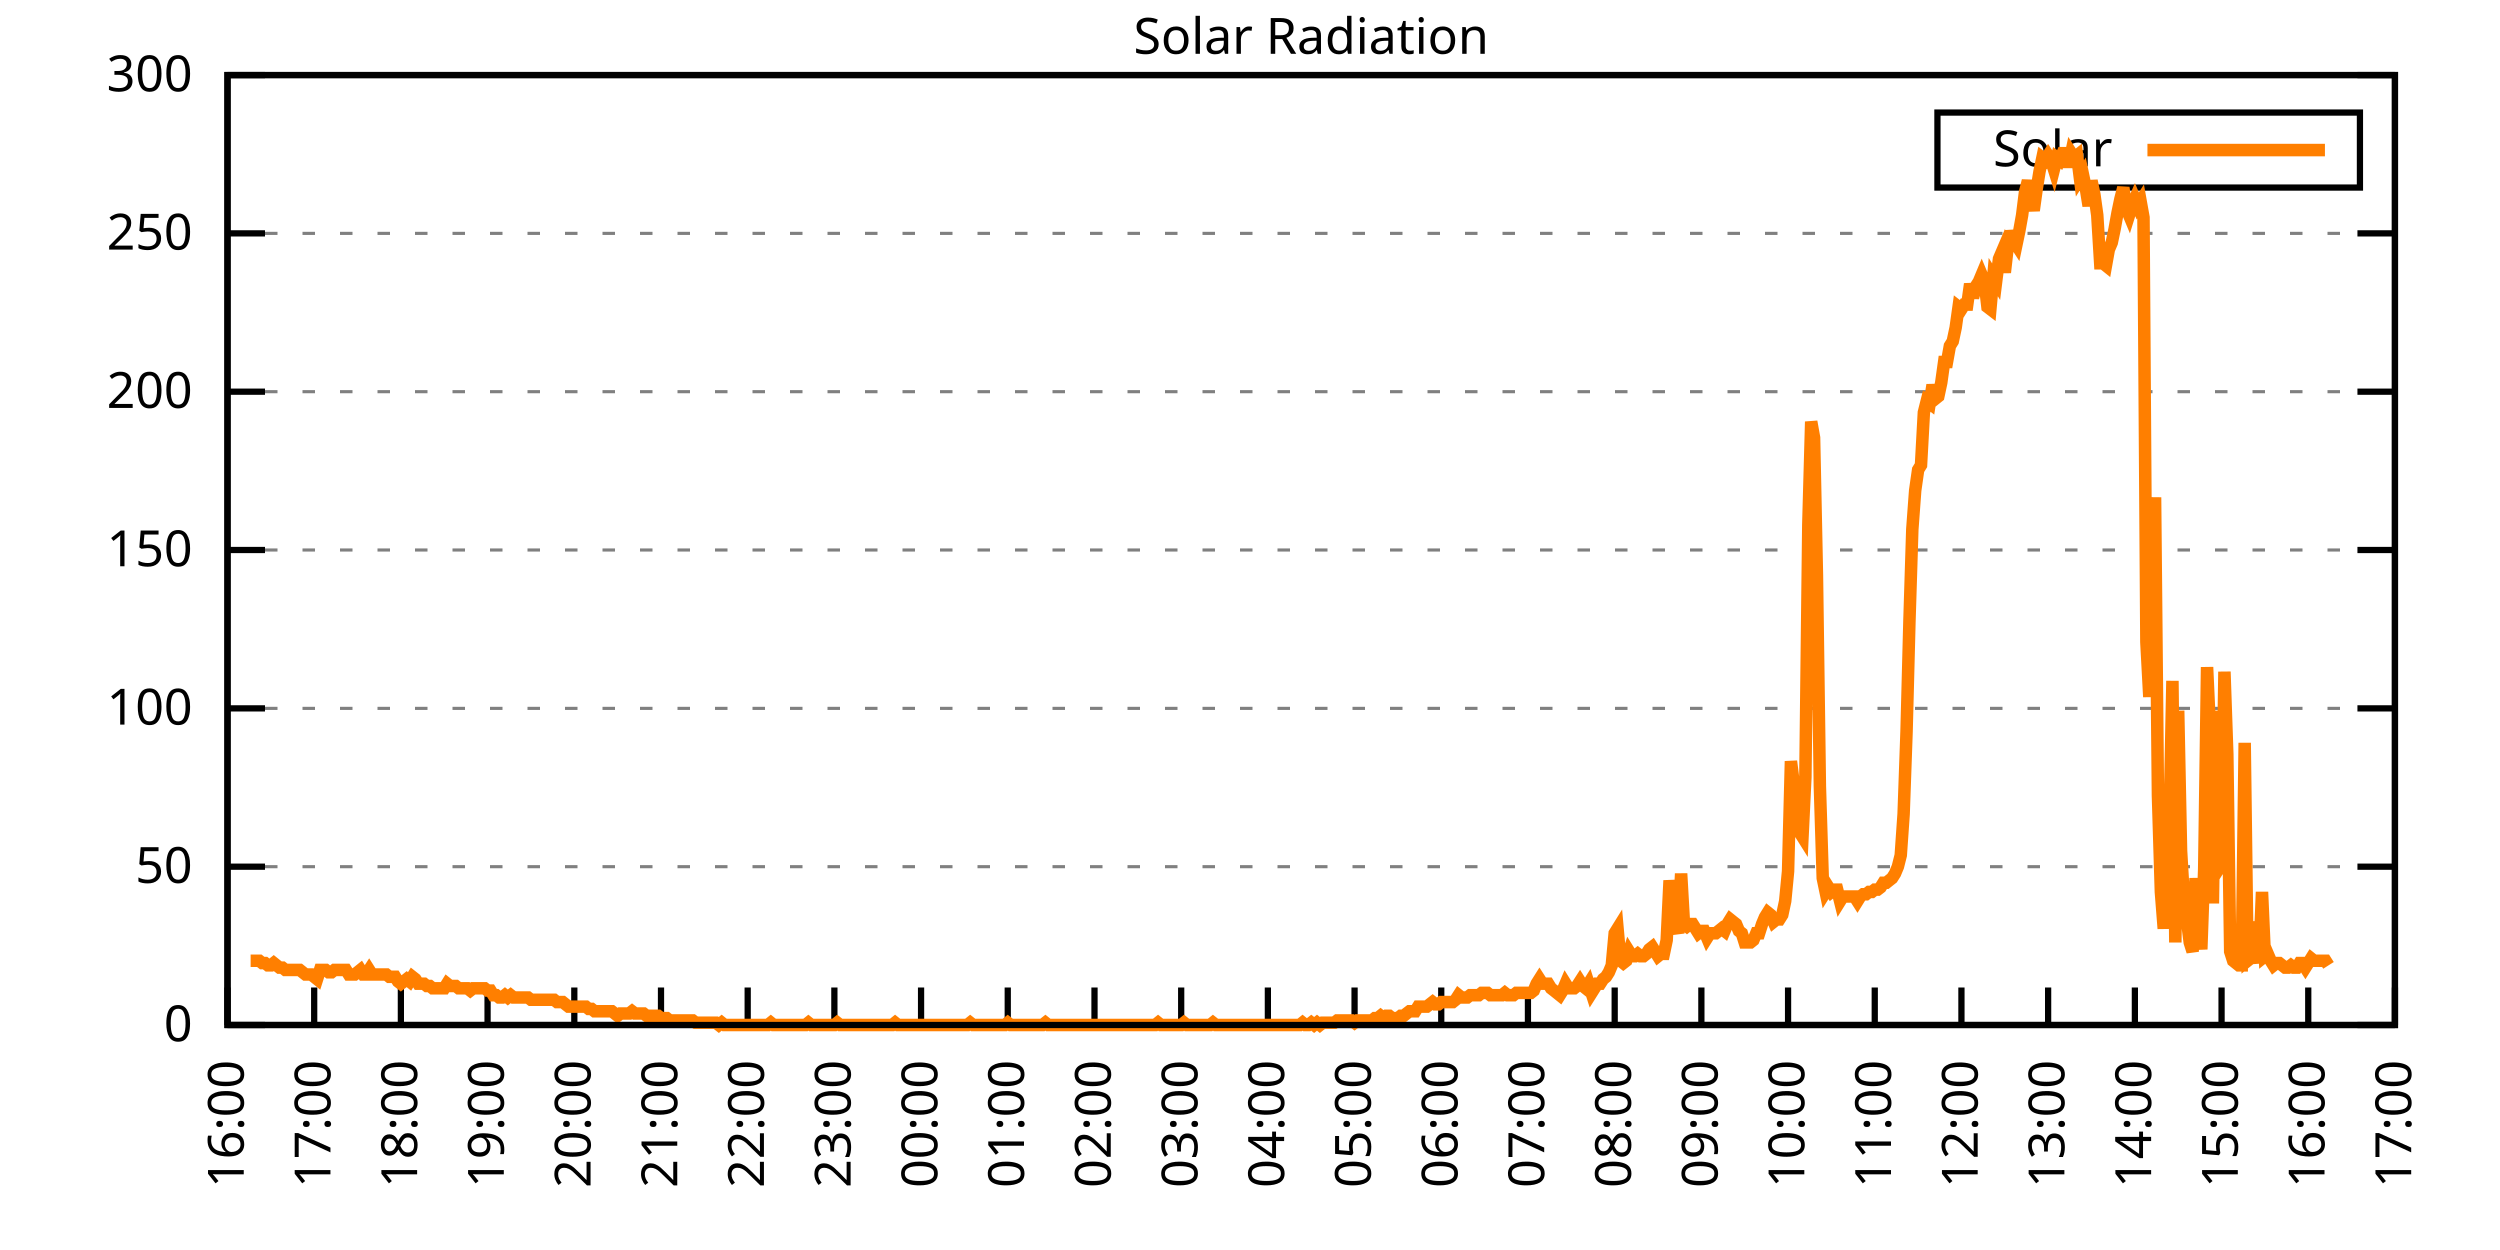
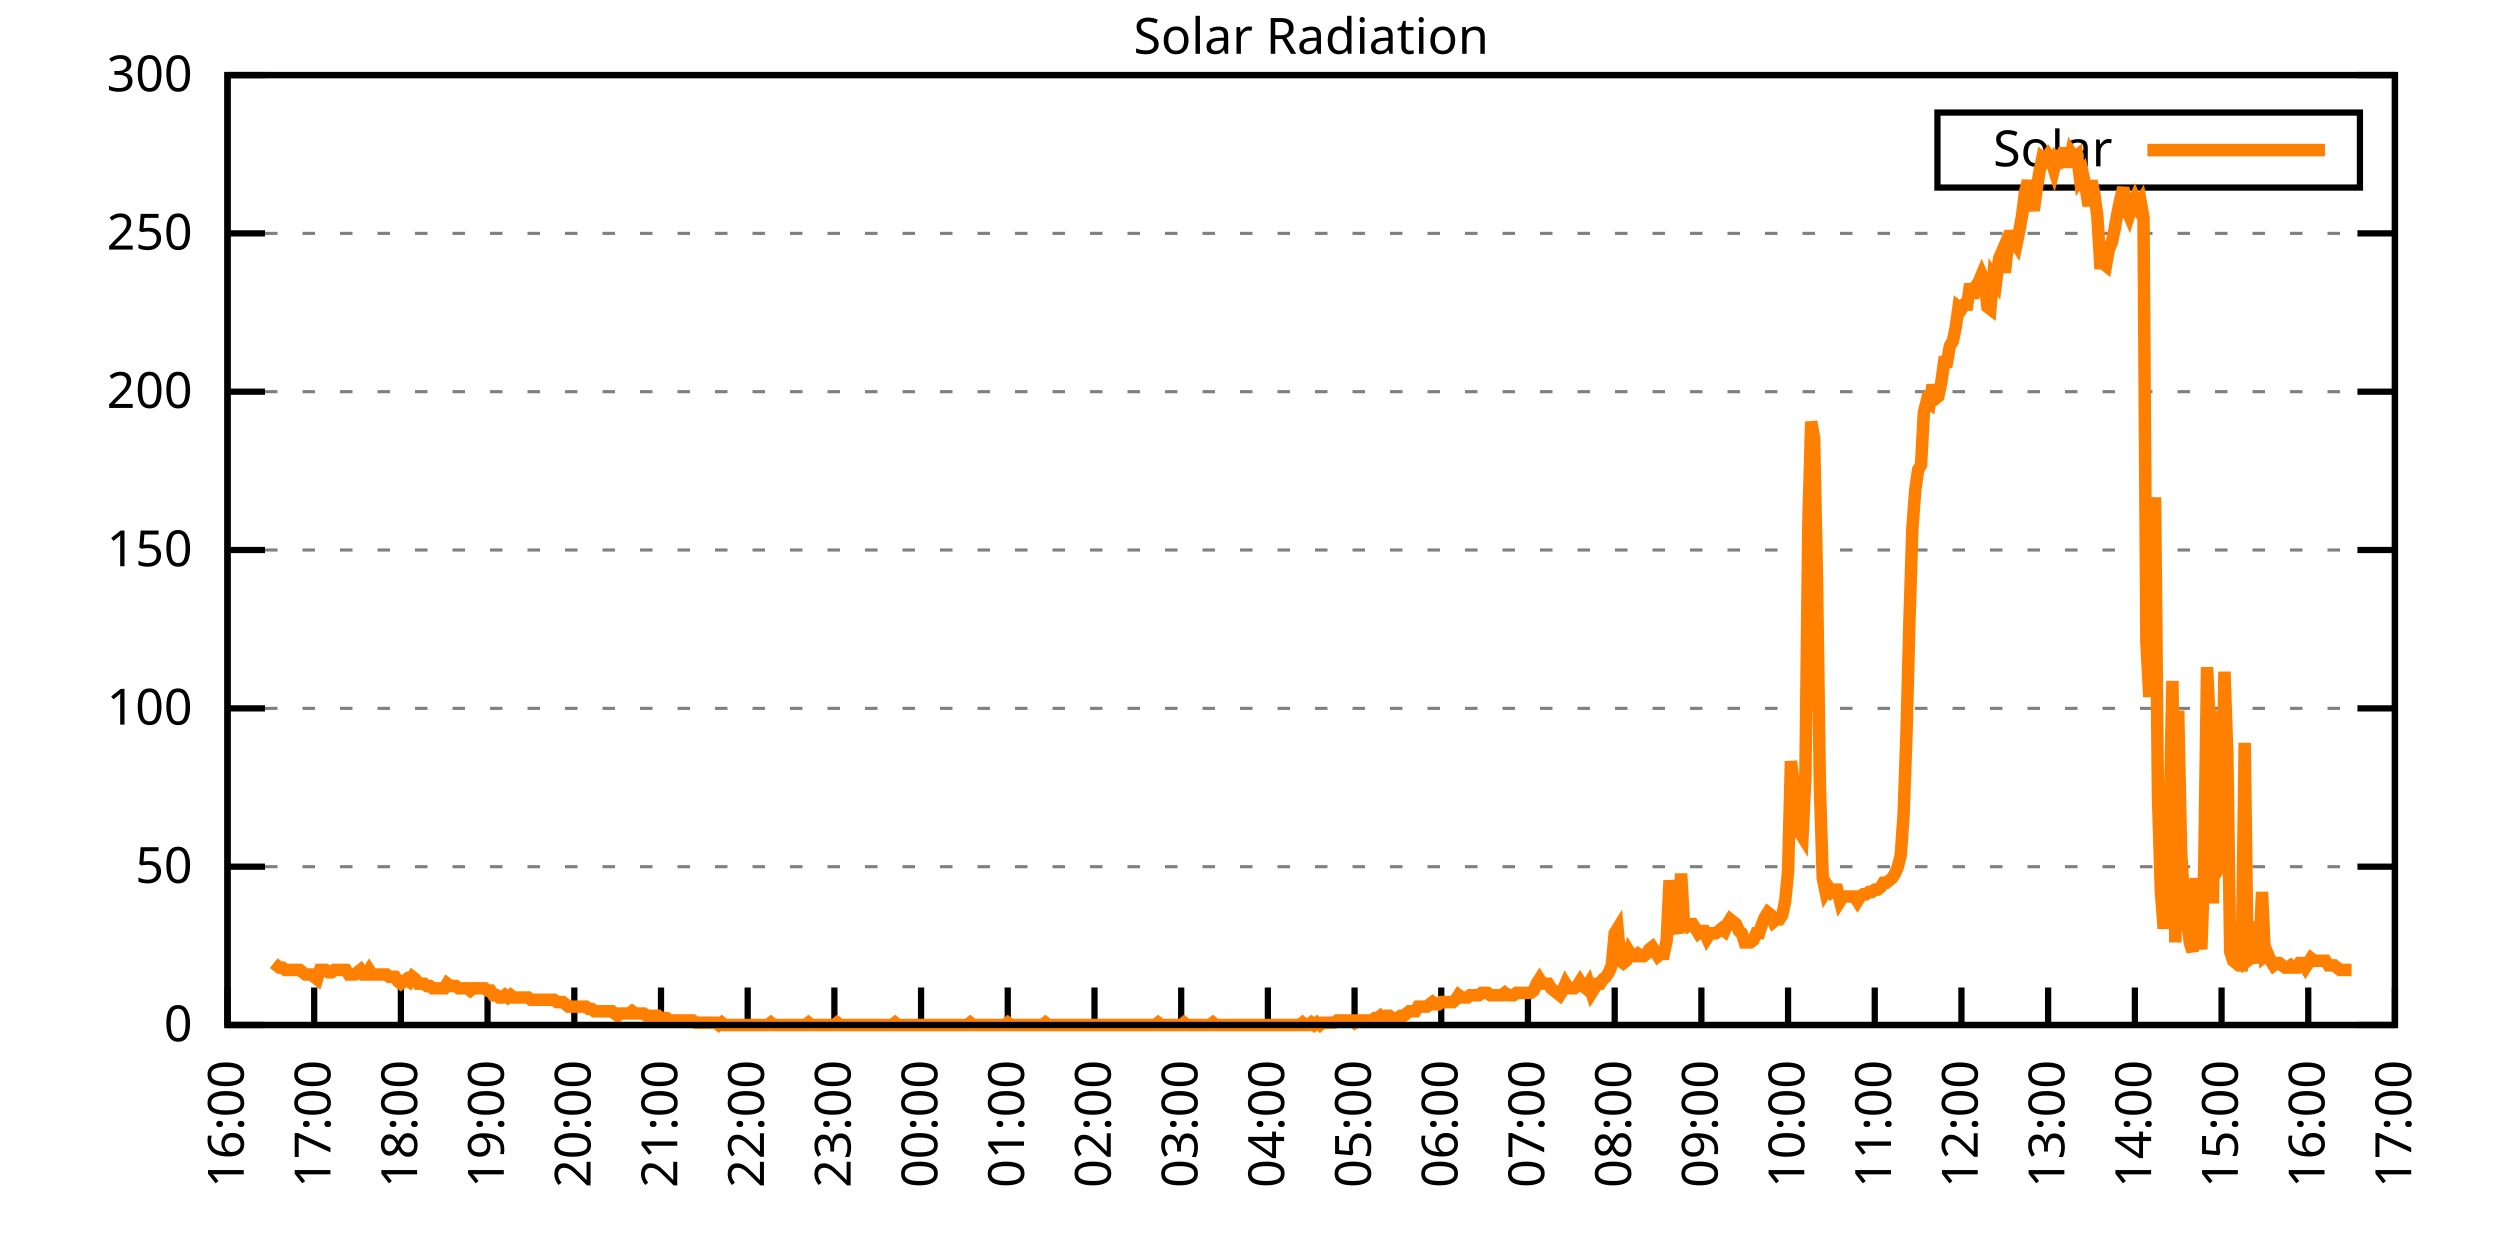
<svg xmlns="http://www.w3.org/2000/svg" xmlns:xlink="http://www.w3.org/1999/xlink" width="400" height="200" viewBox="0 0 400 200">
  <g id="gnuplot_canvas">
    <rect x="0" y="0" width="400" height="200" fill="none" />
    <defs>
      <circle id="gpDot" r="0.5" stroke-width="0.5" stroke="currentColor" />
      <path id="gpPt0" stroke-width="0.333" stroke="currentColor" d="M-1,0 h2 M0,-1 v2" />
      <path id="gpPt1" stroke-width="0.333" stroke="currentColor" d="M-1,-1 L1,1 M1,-1 L-1,1" />
      <path id="gpPt2" stroke-width="0.333" stroke="currentColor" d="M-1,0 L1,0 M0,-1 L0,1 M-1,-1 L1,1 M-1,1 L1,-1" />
      <rect id="gpPt3" stroke-width="0.333" stroke="currentColor" x="-1" y="-1" width="2" height="2" />
      <rect id="gpPt4" stroke-width="0.333" stroke="currentColor" fill="currentColor" x="-1" y="-1" width="2" height="2" />
      <circle id="gpPt5" stroke-width="0.333" stroke="currentColor" cx="0" cy="0" r="1" />
      <use xlink:href="#gpPt5" id="gpPt6" fill="currentColor" stroke="none" />
      <path id="gpPt7" stroke-width="0.333" stroke="currentColor" d="M0,-1.33 L-1.33,0.67 L1.33,0.67 z" />
      <use xlink:href="#gpPt7" id="gpPt8" fill="currentColor" stroke="none" />
      <use xlink:href="#gpPt7" id="gpPt9" stroke="currentColor" transform="rotate(180)" />
      <use xlink:href="#gpPt9" id="gpPt10" fill="currentColor" stroke="none" />
      <use xlink:href="#gpPt3" id="gpPt11" stroke="currentColor" transform="rotate(45)" />
      <use xlink:href="#gpPt11" id="gpPt12" fill="currentColor" stroke="none" />
      <path id="gpPt13" stroke-width="0.333" stroke="currentColor" d="M0,1.330 L1.265,0.411 L0.782,-1.067 L-0.782,-1.076 L-1.265,0.411 z" />
      <use xlink:href="#gpPt13" id="gpPt14" fill="currentColor" stroke="none" />
      <filter id="textbox" filterUnits="objectBoundingBox" x="0" y="0" height="1" width="1">
        <feFlood flood-color="white" flood-opacity="1" result="bgnd" />
        <feComposite in="SourceGraphic" in2="bgnd" operator="atop" />
      </filter>
      <filter id="greybox" filterUnits="objectBoundingBox" x="0" y="0" height="1" width="1">
        <feFlood flood-color="lightgrey" flood-opacity="1" result="grey" />
        <feComposite in="SourceGraphic" in2="grey" operator="atop" />
      </filter>
    </defs>
    <g fill="none" color="white" stroke="currentColor" stroke-width="1.00" stroke-linecap="butt" stroke-linejoin="miter">
</g>
    <g fill="none" color="black" stroke="currentColor" stroke-width="1.00" stroke-linecap="butt" stroke-linejoin="miter">
      <g stroke="none" shape-rendering="crispEdges">
        <polygon fill="rgb(255, 255, 255)" points="36.40,164.00 383.18,164.00 383.18,12.02 36.40,12.02 " />
      </g>
    </g>
    <g fill="none" color="black" stroke="currentColor" stroke-width="1.00" stroke-linecap="butt" stroke-linejoin="miter">
</g>
    <g fill="none" color="black" stroke="black" stroke-width="0.50" stroke-linecap="butt" stroke-linejoin="miter">
</g>
    <g fill="none" color="gray" stroke="currentColor" stroke-width="0.50" stroke-linecap="butt" stroke-linejoin="miter">
      <path stroke="gray" stroke-dasharray="2,4" class="gridline" d="M36.40,164.00 L383.19,164.00  " />
    </g>
    <g fill="none" color="gray" stroke="gray" stroke-width="1.00" stroke-linecap="butt" stroke-linejoin="miter">
</g>
    <g fill="none" color="black" stroke="currentColor" stroke-width="1.00" stroke-linecap="butt" stroke-linejoin="miter">
      <path stroke="black" d="M36.40,164.00 L42.40,164.00 M383.19,164.00 L377.19,164.00  " />
      <g transform="translate(30.80,166.60)" stroke="none" fill="black" font-family="Sans" font-size="8.00" text-anchor="end">
        <text>
          <tspan font-family="Sans"> 0</tspan>
        </text>
      </g>
    </g>
    <g fill="none" color="black" stroke="currentColor" stroke-width="1.00" stroke-linecap="butt" stroke-linejoin="miter">
</g>
    <g fill="none" color="black" stroke="black" stroke-width="0.50" stroke-linecap="butt" stroke-linejoin="miter">
</g>
    <g fill="none" color="gray" stroke="currentColor" stroke-width="0.50" stroke-linecap="butt" stroke-linejoin="miter">
      <path stroke="gray" stroke-dasharray="2,4" class="gridline" d="M36.40,138.67 L383.19,138.67  " />
    </g>
    <g fill="none" color="gray" stroke="gray" stroke-width="1.00" stroke-linecap="butt" stroke-linejoin="miter">
</g>
    <g fill="none" color="black" stroke="currentColor" stroke-width="1.00" stroke-linecap="butt" stroke-linejoin="miter">
      <path stroke="black" d="M36.40,138.67 L42.40,138.67 M383.19,138.67 L377.19,138.67  " />
      <g transform="translate(30.80,141.27)" stroke="none" fill="black" font-family="Sans" font-size="8.00" text-anchor="end">
        <text>
          <tspan font-family="Sans"> 50</tspan>
        </text>
      </g>
    </g>
    <g fill="none" color="black" stroke="currentColor" stroke-width="1.00" stroke-linecap="butt" stroke-linejoin="miter">
</g>
    <g fill="none" color="black" stroke="black" stroke-width="0.50" stroke-linecap="butt" stroke-linejoin="miter">
</g>
    <g fill="none" color="gray" stroke="currentColor" stroke-width="0.50" stroke-linecap="butt" stroke-linejoin="miter">
      <path stroke="gray" stroke-dasharray="2,4" class="gridline" d="M36.40,113.34 L383.19,113.34  " />
    </g>
    <g fill="none" color="gray" stroke="gray" stroke-width="1.00" stroke-linecap="butt" stroke-linejoin="miter">
</g>
    <g fill="none" color="black" stroke="currentColor" stroke-width="1.00" stroke-linecap="butt" stroke-linejoin="miter">
      <path stroke="black" d="M36.40,113.34 L42.40,113.34 M383.19,113.34 L377.19,113.34  " />
      <g transform="translate(30.80,115.94)" stroke="none" fill="black" font-family="Sans" font-size="8.00" text-anchor="end">
        <text>
          <tspan font-family="Sans"> 100</tspan>
        </text>
      </g>
    </g>
    <g fill="none" color="black" stroke="currentColor" stroke-width="1.00" stroke-linecap="butt" stroke-linejoin="miter">
</g>
    <g fill="none" color="black" stroke="black" stroke-width="0.50" stroke-linecap="butt" stroke-linejoin="miter">
</g>
    <g fill="none" color="gray" stroke="currentColor" stroke-width="0.50" stroke-linecap="butt" stroke-linejoin="miter">
      <path stroke="gray" stroke-dasharray="2,4" class="gridline" d="M36.40,88.00 L383.19,88.00  " />
    </g>
    <g fill="none" color="gray" stroke="gray" stroke-width="1.00" stroke-linecap="butt" stroke-linejoin="miter">
</g>
    <g fill="none" color="black" stroke="currentColor" stroke-width="1.00" stroke-linecap="butt" stroke-linejoin="miter">
      <path stroke="black" d="M36.40,88.00 L42.40,88.00 M383.19,88.00 L377.19,88.00  " />
      <g transform="translate(30.80,90.60)" stroke="none" fill="black" font-family="Sans" font-size="8.00" text-anchor="end">
        <text>
          <tspan font-family="Sans"> 150</tspan>
        </text>
      </g>
    </g>
    <g fill="none" color="black" stroke="currentColor" stroke-width="1.00" stroke-linecap="butt" stroke-linejoin="miter">
</g>
    <g fill="none" color="black" stroke="black" stroke-width="0.50" stroke-linecap="butt" stroke-linejoin="miter">
</g>
    <g fill="none" color="gray" stroke="currentColor" stroke-width="0.50" stroke-linecap="butt" stroke-linejoin="miter">
      <path stroke="gray" stroke-dasharray="2,4" class="gridline" d="M36.40,62.67 L383.19,62.67  " />
    </g>
    <g fill="none" color="gray" stroke="gray" stroke-width="1.00" stroke-linecap="butt" stroke-linejoin="miter">
</g>
    <g fill="none" color="black" stroke="currentColor" stroke-width="1.00" stroke-linecap="butt" stroke-linejoin="miter">
      <path stroke="black" d="M36.40,62.67 L42.40,62.67 M383.19,62.67 L377.19,62.67  " />
      <g transform="translate(30.80,65.27)" stroke="none" fill="black" font-family="Sans" font-size="8.00" text-anchor="end">
        <text>
          <tspan font-family="Sans"> 200</tspan>
        </text>
      </g>
    </g>
    <g fill="none" color="black" stroke="currentColor" stroke-width="1.00" stroke-linecap="butt" stroke-linejoin="miter">
</g>
    <g fill="none" color="black" stroke="black" stroke-width="0.50" stroke-linecap="butt" stroke-linejoin="miter">
</g>
    <g fill="none" color="gray" stroke="currentColor" stroke-width="0.50" stroke-linecap="butt" stroke-linejoin="miter">
      <path stroke="gray" stroke-dasharray="2,4" class="gridline" d="M36.40,37.34 L383.19,37.34  " />
    </g>
    <g fill="none" color="gray" stroke="gray" stroke-width="1.00" stroke-linecap="butt" stroke-linejoin="miter">
</g>
    <g fill="none" color="black" stroke="currentColor" stroke-width="1.00" stroke-linecap="butt" stroke-linejoin="miter">
      <path stroke="black" d="M36.40,37.34 L42.40,37.34 M383.19,37.34 L377.19,37.34  " />
      <g transform="translate(30.80,39.94)" stroke="none" fill="black" font-family="Sans" font-size="8.00" text-anchor="end">
        <text>
          <tspan font-family="Sans"> 250</tspan>
        </text>
      </g>
    </g>
    <g fill="none" color="black" stroke="currentColor" stroke-width="1.00" stroke-linecap="butt" stroke-linejoin="miter">
</g>
    <g fill="none" color="black" stroke="black" stroke-width="0.50" stroke-linecap="butt" stroke-linejoin="miter">
</g>
    <g fill="none" color="gray" stroke="currentColor" stroke-width="0.50" stroke-linecap="butt" stroke-linejoin="miter">
      <path stroke="gray" stroke-dasharray="2,4" class="gridline" d="M36.40,12.01 L383.19,12.01  " />
    </g>
    <g fill="none" color="gray" stroke="gray" stroke-width="1.00" stroke-linecap="butt" stroke-linejoin="miter">
</g>
    <g fill="none" color="black" stroke="currentColor" stroke-width="1.00" stroke-linecap="butt" stroke-linejoin="miter">
      <path stroke="black" d="M36.40,12.01 L42.40,12.01 M383.19,12.01 L377.19,12.01  " />
      <g transform="translate(30.80,14.61)" stroke="none" fill="black" font-family="Sans" font-size="8.00" text-anchor="end">
        <text>
          <tspan font-family="Sans"> 300</tspan>
        </text>
      </g>
    </g>
    <g fill="none" color="black" stroke="currentColor" stroke-width="1.00" stroke-linecap="butt" stroke-linejoin="miter">
      <path stroke="black" d="M36.40,164.00 L36.40,158.00  " />
      <g transform="translate(39.00,169.60) rotate(270.00)" stroke="none" fill="black" font-family="Sans" font-size="8.00" text-anchor="end">
        <text>
          <tspan font-family="Sans">16:00</tspan>
        </text>
      </g>
    </g>
    <g fill="none" color="black" stroke="currentColor" stroke-width="1.00" stroke-linecap="butt" stroke-linejoin="miter">
      <path stroke="black" d="M50.27,164.00 L50.27,158.00  " />
      <g transform="translate(52.87,169.60) rotate(270.00)" stroke="none" fill="black" font-family="Sans" font-size="8.00" text-anchor="end">
        <text>
          <tspan font-family="Sans">17:00</tspan>
        </text>
      </g>
    </g>
    <g fill="none" color="black" stroke="currentColor" stroke-width="1.00" stroke-linecap="butt" stroke-linejoin="miter">
      <path stroke="black" d="M64.14,164.00 L64.14,158.00  " />
      <g transform="translate(66.74,169.60) rotate(270.00)" stroke="none" fill="black" font-family="Sans" font-size="8.00" text-anchor="end">
        <text>
          <tspan font-family="Sans">18:00</tspan>
        </text>
      </g>
    </g>
    <g fill="none" color="black" stroke="currentColor" stroke-width="1.00" stroke-linecap="butt" stroke-linejoin="miter">
      <path stroke="black" d="M78.01,164.00 L78.01,158.00  " />
      <g transform="translate(80.61,169.60) rotate(270.00)" stroke="none" fill="black" font-family="Sans" font-size="8.00" text-anchor="end">
        <text>
          <tspan font-family="Sans">19:00</tspan>
        </text>
      </g>
    </g>
    <g fill="none" color="black" stroke="currentColor" stroke-width="1.00" stroke-linecap="butt" stroke-linejoin="miter">
      <path stroke="black" d="M91.89,164.00 L91.89,158.00  " />
      <g transform="translate(94.49,169.60) rotate(270.00)" stroke="none" fill="black" font-family="Sans" font-size="8.00" text-anchor="end">
        <text>
          <tspan font-family="Sans">20:00</tspan>
        </text>
      </g>
    </g>
    <g fill="none" color="black" stroke="currentColor" stroke-width="1.00" stroke-linecap="butt" stroke-linejoin="miter">
      <path stroke="black" d="M105.76,164.00 L105.76,158.00  " />
      <g transform="translate(108.36,169.60) rotate(270.00)" stroke="none" fill="black" font-family="Sans" font-size="8.00" text-anchor="end">
        <text>
          <tspan font-family="Sans">21:00</tspan>
        </text>
      </g>
    </g>
    <g fill="none" color="black" stroke="currentColor" stroke-width="1.00" stroke-linecap="butt" stroke-linejoin="miter">
      <path stroke="black" d="M119.63,164.00 L119.63,158.00  " />
      <g transform="translate(122.23,169.60) rotate(270.00)" stroke="none" fill="black" font-family="Sans" font-size="8.00" text-anchor="end">
        <text>
          <tspan font-family="Sans">22:00</tspan>
        </text>
      </g>
    </g>
    <g fill="none" color="black" stroke="currentColor" stroke-width="1.00" stroke-linecap="butt" stroke-linejoin="miter">
      <path stroke="black" d="M133.50,164.00 L133.50,158.00  " />
      <g transform="translate(136.10,169.60) rotate(270.00)" stroke="none" fill="black" font-family="Sans" font-size="8.00" text-anchor="end">
        <text>
          <tspan font-family="Sans">23:00</tspan>
        </text>
      </g>
    </g>
    <g fill="none" color="black" stroke="currentColor" stroke-width="1.00" stroke-linecap="butt" stroke-linejoin="miter">
      <path stroke="black" d="M147.37,164.00 L147.37,158.00  " />
      <g transform="translate(149.97,169.60) rotate(270.00)" stroke="none" fill="black" font-family="Sans" font-size="8.00" text-anchor="end">
        <text>
          <tspan font-family="Sans">00:00</tspan>
        </text>
      </g>
    </g>
    <g fill="none" color="black" stroke="currentColor" stroke-width="1.00" stroke-linecap="butt" stroke-linejoin="miter">
      <path stroke="black" d="M161.24,164.00 L161.24,158.00  " />
      <g transform="translate(163.84,169.60) rotate(270.00)" stroke="none" fill="black" font-family="Sans" font-size="8.00" text-anchor="end">
        <text>
          <tspan font-family="Sans">01:00</tspan>
        </text>
      </g>
    </g>
    <g fill="none" color="black" stroke="currentColor" stroke-width="1.00" stroke-linecap="butt" stroke-linejoin="miter">
      <path stroke="black" d="M175.12,164.00 L175.12,158.00  " />
      <g transform="translate(177.72,169.60) rotate(270.00)" stroke="none" fill="black" font-family="Sans" font-size="8.00" text-anchor="end">
        <text>
          <tspan font-family="Sans">02:00</tspan>
        </text>
      </g>
    </g>
    <g fill="none" color="black" stroke="currentColor" stroke-width="1.00" stroke-linecap="butt" stroke-linejoin="miter">
      <path stroke="black" d="M188.99,164.00 L188.99,158.00  " />
      <g transform="translate(191.59,169.60) rotate(270.00)" stroke="none" fill="black" font-family="Sans" font-size="8.00" text-anchor="end">
        <text>
          <tspan font-family="Sans">03:00</tspan>
        </text>
      </g>
    </g>
    <g fill="none" color="black" stroke="currentColor" stroke-width="1.00" stroke-linecap="butt" stroke-linejoin="miter">
      <path stroke="black" d="M202.86,164.00 L202.86,158.00  " />
      <g transform="translate(205.46,169.60) rotate(270.00)" stroke="none" fill="black" font-family="Sans" font-size="8.00" text-anchor="end">
        <text>
          <tspan font-family="Sans">04:00</tspan>
        </text>
      </g>
    </g>
    <g fill="none" color="black" stroke="currentColor" stroke-width="1.00" stroke-linecap="butt" stroke-linejoin="miter">
      <path stroke="black" d="M216.73,164.00 L216.73,158.00  " />
      <g transform="translate(219.33,169.60) rotate(270.00)" stroke="none" fill="black" font-family="Sans" font-size="8.00" text-anchor="end">
        <text>
          <tspan font-family="Sans">05:00</tspan>
        </text>
      </g>
    </g>
    <g fill="none" color="black" stroke="currentColor" stroke-width="1.00" stroke-linecap="butt" stroke-linejoin="miter">
      <path stroke="black" d="M230.60,164.00 L230.60,158.00  " />
      <g transform="translate(233.20,169.60) rotate(270.00)" stroke="none" fill="black" font-family="Sans" font-size="8.00" text-anchor="end">
        <text>
          <tspan font-family="Sans">06:00</tspan>
        </text>
      </g>
    </g>
    <g fill="none" color="black" stroke="currentColor" stroke-width="1.00" stroke-linecap="butt" stroke-linejoin="miter">
      <path stroke="black" d="M244.47,164.00 L244.47,158.00  " />
      <g transform="translate(247.07,169.60) rotate(270.00)" stroke="none" fill="black" font-family="Sans" font-size="8.00" text-anchor="end">
        <text>
          <tspan font-family="Sans">07:00</tspan>
        </text>
      </g>
    </g>
    <g fill="none" color="black" stroke="currentColor" stroke-width="1.00" stroke-linecap="butt" stroke-linejoin="miter">
      <path stroke="black" d="M258.35,164.00 L258.35,158.00  " />
      <g transform="translate(260.95,169.60) rotate(270.00)" stroke="none" fill="black" font-family="Sans" font-size="8.00" text-anchor="end">
        <text>
          <tspan font-family="Sans">08:00</tspan>
        </text>
      </g>
    </g>
    <g fill="none" color="black" stroke="currentColor" stroke-width="1.00" stroke-linecap="butt" stroke-linejoin="miter">
      <path stroke="black" d="M272.22,164.00 L272.22,158.00  " />
      <g transform="translate(274.82,169.60) rotate(270.00)" stroke="none" fill="black" font-family="Sans" font-size="8.00" text-anchor="end">
        <text>
          <tspan font-family="Sans">09:00</tspan>
        </text>
      </g>
    </g>
    <g fill="none" color="black" stroke="currentColor" stroke-width="1.00" stroke-linecap="butt" stroke-linejoin="miter">
      <path stroke="black" d="M286.09,164.00 L286.09,158.00  " />
      <g transform="translate(288.69,169.60) rotate(270.00)" stroke="none" fill="black" font-family="Sans" font-size="8.00" text-anchor="end">
        <text>
          <tspan font-family="Sans">10:00</tspan>
        </text>
      </g>
    </g>
    <g fill="none" color="black" stroke="currentColor" stroke-width="1.00" stroke-linecap="butt" stroke-linejoin="miter">
      <path stroke="black" d="M299.96,164.00 L299.96,158.00  " />
      <g transform="translate(302.56,169.60) rotate(270.00)" stroke="none" fill="black" font-family="Sans" font-size="8.00" text-anchor="end">
        <text>
          <tspan font-family="Sans">11:00</tspan>
        </text>
      </g>
    </g>
    <g fill="none" color="black" stroke="currentColor" stroke-width="1.00" stroke-linecap="butt" stroke-linejoin="miter">
      <path stroke="black" d="M313.83,164.00 L313.83,158.00  " />
      <g transform="translate(316.43,169.60) rotate(270.00)" stroke="none" fill="black" font-family="Sans" font-size="8.00" text-anchor="end">
        <text>
          <tspan font-family="Sans">12:00</tspan>
        </text>
      </g>
    </g>
    <g fill="none" color="black" stroke="currentColor" stroke-width="1.00" stroke-linecap="butt" stroke-linejoin="miter">
      <path stroke="black" d="M327.70,164.00 L327.70,158.00  " />
      <g transform="translate(330.30,169.60) rotate(270.00)" stroke="none" fill="black" font-family="Sans" font-size="8.00" text-anchor="end">
        <text>
          <tspan font-family="Sans">13:00</tspan>
        </text>
      </g>
    </g>
    <g fill="none" color="black" stroke="currentColor" stroke-width="1.00" stroke-linecap="butt" stroke-linejoin="miter">
      <path stroke="black" d="M341.58,164.00 L341.58,158.00  " />
      <g transform="translate(344.18,169.60) rotate(270.00)" stroke="none" fill="black" font-family="Sans" font-size="8.00" text-anchor="end">
        <text>
          <tspan font-family="Sans">14:00</tspan>
        </text>
      </g>
    </g>
    <g fill="none" color="black" stroke="currentColor" stroke-width="1.00" stroke-linecap="butt" stroke-linejoin="miter">
      <path stroke="black" d="M355.45,164.00 L355.45,158.00  " />
      <g transform="translate(358.05,169.60) rotate(270.00)" stroke="none" fill="black" font-family="Sans" font-size="8.00" text-anchor="end">
        <text>
          <tspan font-family="Sans">15:00</tspan>
        </text>
      </g>
    </g>
    <g fill="none" color="black" stroke="currentColor" stroke-width="1.00" stroke-linecap="butt" stroke-linejoin="miter">
      <path stroke="black" d="M369.32,164.00 L369.32,158.00  " />
      <g transform="translate(371.92,169.60) rotate(270.00)" stroke="none" fill="black" font-family="Sans" font-size="8.00" text-anchor="end">
        <text>
          <tspan font-family="Sans">16:00</tspan>
        </text>
      </g>
    </g>
    <g fill="none" color="black" stroke="currentColor" stroke-width="1.00" stroke-linecap="butt" stroke-linejoin="miter">
      <path stroke="black" d="M383.19,164.00 L383.19,158.00  " />
      <g transform="translate(385.79,169.60) rotate(270.00)" stroke="none" fill="black" font-family="Sans" font-size="8.00" text-anchor="end">
        <text>
          <tspan font-family="Sans">17:00</tspan>
        </text>
      </g>
    </g>
    <g fill="none" color="black" stroke="currentColor" stroke-width="1.00" stroke-linecap="butt" stroke-linejoin="miter">
</g>
    <g fill="none" color="black" stroke="currentColor" stroke-width="1.00" stroke-linecap="butt" stroke-linejoin="miter">
      <path stroke="black" d="M36.40,12.01 L36.40,164.00 L383.19,164.00 L383.19,12.01 L36.40,12.01 Z  " />
    </g>
    <g fill="none" color="black" stroke="currentColor" stroke-width="1.00" stroke-linecap="butt" stroke-linejoin="miter">
</g>
    <g fill="none" color="black" stroke="currentColor" stroke-width="1.00" stroke-linecap="butt" stroke-linejoin="miter">
      <path stroke="black" d="M309.99,30.01 L309.99,18.01 L377.59,18.01 L377.59,30.01 L309.99,30.01 Z  " />
    </g>
    <g id="Solar_Radiation_plot_1">
      <g fill="none" color="white" stroke="black" stroke-width="2.00" stroke-linecap="butt" stroke-linejoin="miter">
</g>
      <g fill="none" color="black" stroke="currentColor" stroke-width="2.00" stroke-linecap="butt" stroke-linejoin="miter">
        <g transform="translate(337.99,26.61)" stroke="none" fill="black" font-family="Sans" font-size="8.00" text-anchor="end">
          <text>
            <tspan font-family="Sans">Solar</tspan>
          </text>
        </g>
      </g>
      <g fill="none" color="black" stroke="currentColor" stroke-width="2.00" stroke-linecap="butt" stroke-linejoin="miter">
-         <path stroke="rgb(255, 127,   0)" d="M343.59,24.01 L371.99,24.01 M40.10,153.72 L40.56,153.72 L41.02,153.72 L41.49,153.72 L41.95,154.09 L42.41,154.09   L42.87,154.46 L43.34,154.46 L43.80,154.09 L44.26,154.46 L44.72,154.82 L45.19,154.82 L45.65,155.19 L46.11,155.19   L46.57,155.19 L47.03,155.19 L47.50,155.19 L47.96,155.19 L48.42,155.56 L48.88,155.92 L49.35,155.92 L49.81,155.92   L50.27,156.29 L50.73,156.66 L51.20,155.19 L51.66,155.19 L52.12,155.19 L52.58,155.56 L53.05,155.56 L53.51,155.19   L53.97,155.19 L54.43,155.19 L54.90,155.19 L55.36,155.19 L55.82,155.92 L56.28,155.92 L56.75,155.92 L57.21,155.56   L57.67,155.19 L58.13,155.92 L58.59,155.92 L59.06,155.19 L59.52,155.92 L59.98,155.92 L60.44,155.92 L60.91,155.92   L61.37,155.92 L61.83,155.92 L62.29,156.29 L62.76,156.29 L63.22,156.29 L63.68,157.03 L64.14,157.39 L64.61,157.03   L65.07,156.66 L65.53,157.03 L65.99,156.29 L66.46,156.66 L66.92,157.39 L67.38,157.39 L67.84,157.39 L68.30,157.76   L68.77,157.76 L69.23,158.13 L69.69,158.13 L70.15,158.13 L70.62,158.13 L71.08,158.13 L71.54,157.39 L72.00,157.76   L72.47,157.76 L72.93,157.76 L73.39,158.13 L73.85,158.13 L74.32,158.13 L74.78,158.13 L75.24,158.49 L75.70,158.13   L76.17,158.13 L76.63,158.13 L77.09,158.13 L77.55,158.13 L78.01,158.49 L78.48,158.49 L78.94,159.23 L79.40,159.23   L79.86,159.60 L80.33,159.60 L80.79,159.23 L81.25,159.60 L81.71,159.23 L82.18,159.60 L82.64,159.60 L83.10,159.60   L83.56,159.60 L84.03,159.60 L84.49,159.60 L84.95,159.96 L85.41,159.96 L85.88,159.96 L86.34,159.96 L86.80,159.96   L87.26,159.96 L87.72,159.96 L88.19,159.96 L88.65,159.96 L89.11,160.33 L89.57,160.33 L90.04,160.33 L90.50,160.70   L90.96,161.06 L91.42,161.06 L91.89,161.06 L92.35,161.06 L92.81,161.06 L93.27,161.06 L93.74,161.06 L94.20,161.43   L94.66,161.43 L95.12,161.80 L95.59,161.80 L96.05,161.80 L96.51,161.80 L96.97,161.80 L97.44,161.80 L97.90,161.80   L98.36,162.16 L98.82,162.53 L99.28,162.16 L99.75,162.16 L100.21,162.16 L100.67,162.16 L101.13,161.80 L101.60,162.16   L102.06,162.16 L102.52,162.16 L102.98,162.16 L103.45,162.53 L103.91,162.53 L104.37,162.53 L104.83,162.53 L105.30,162.53   L105.76,162.90 L106.22,162.90 L106.68,162.90 L107.15,163.27 L107.61,163.27 L108.07,163.27 L108.53,163.27 L108.99,163.27   L109.46,163.27 L109.92,163.27 L110.38,163.27 L110.84,163.27 L111.31,163.63 L111.77,163.63 L112.23,163.63 L112.69,163.63   L113.16,163.63 L113.62,163.63 L114.08,163.63 L114.54,163.63 L115.01,164.00 L115.47,163.63 L115.93,164.00 L116.39,164.00   L116.86,164.00 L117.32,164.00 L117.78,164.00 L118.24,164.00 L118.70,164.00 L119.17,164.00 L119.63,164.00 L120.09,164.00   L120.55,164.00 L121.02,164.00 L121.48,164.00 L121.94,164.00 L122.40,164.00 L122.87,164.00 L123.33,163.63 L123.79,164.00   L124.25,164.00 L124.72,164.00 L125.18,164.00 L125.64,164.00 L126.10,164.00 L126.57,164.00 L127.03,164.00 L127.49,164.00   L127.95,164.00 L128.41,164.00 L128.88,164.00 L129.34,163.63 L129.80,164.00 L130.26,164.00 L130.73,164.00 L131.19,164.00   L131.65,164.00 L132.11,164.00 L132.58,164.00 L133.04,164.00 L133.50,164.00 L133.96,163.63 L134.43,164.00 L134.89,164.00   L135.35,164.00 L135.81,164.00 L136.28,164.00 L136.74,164.00 L137.20,164.00 L137.66,164.00 L138.13,164.00 L138.59,164.00   L139.05,164.00 L139.51,164.00 L139.97,164.00 L140.44,164.00 L140.90,164.00 L141.36,164.00 L141.82,164.00 L142.29,164.00   L142.75,164.00 L143.21,163.63 L143.67,164.00 L144.14,164.00 L144.60,164.00 L145.06,164.00 L145.52,164.00 L145.99,164.00   L146.45,164.00 L146.91,164.00 L147.37,164.00 L147.84,164.00 L148.30,164.00 L148.76,164.00 L149.22,164.00 L149.68,164.00   L150.15,164.00 L150.61,164.00 L151.07,164.00 L151.53,164.00 L152.00,164.00 L152.46,164.00 L152.92,164.00 L153.38,164.00   L153.85,164.00 L154.31,164.00 L154.77,164.00 L155.23,163.63 L155.70,164.00 L156.16,164.00 L156.62,164.00 L157.08,164.00   L157.55,164.00 L158.01,164.00 L158.47,164.00 L158.93,164.00 L159.39,164.00 L159.86,164.00 L160.32,164.00 L160.78,164.00   L161.24,163.63 L161.71,164.00 L162.17,164.00 L162.63,164.00 L163.09,164.00 L163.56,164.00 L164.02,164.00 L164.48,164.00   L164.94,164.00 L165.41,164.00 L165.87,164.00 L166.33,164.00 L166.79,164.00 L167.26,163.63 L167.72,164.00 L168.18,164.00   L168.64,164.00 L169.10,164.00 L169.57,164.00 L170.03,164.00 L170.49,164.00 L170.95,164.00 L171.42,164.00 L171.88,164.00   L172.34,164.00 L172.80,164.00 L173.27,164.00 L173.73,164.00 L174.19,164.00 L174.65,164.00 L175.12,164.00 L175.58,164.00   L176.04,164.00 L176.50,164.00 L176.97,164.00 L177.43,164.00 L177.89,164.00 L178.35,164.00 L178.82,164.00 L179.28,164.00   L179.74,164.00 L180.20,164.00 L180.66,164.00 L181.13,164.00 L181.59,164.00 L182.05,164.00 L182.51,164.00 L182.98,164.00   L183.44,164.00 L183.90,164.00 L184.36,164.00 L184.83,164.00 L185.29,163.63 L185.75,164.00 L186.21,164.00 L186.68,164.00   L187.14,164.00 L187.60,164.00 L188.06,164.00 L188.53,164.00 L188.99,164.00 L189.45,163.63 L189.91,164.00 L190.37,164.00   L190.84,164.00 L191.30,164.00 L191.76,164.00 L192.22,164.00 L192.69,164.00 L193.15,164.00 L193.61,164.00 L194.07,163.63   L194.54,164.00 L195.00,164.00 L195.46,164.00 L195.92,164.00 L196.39,164.00 L196.85,164.00 L197.31,164.00 L197.77,164.00   L198.24,164.00 L198.70,164.00 L199.16,164.00 L199.62,164.00 L200.08,164.00 L200.55,164.00 L201.01,164.00 L201.47,164.00   L201.93,164.00 L202.40,164.00 L202.86,164.00 L203.32,164.00 L203.78,164.00 L204.25,164.00 L204.71,164.00 L205.17,164.00   L205.63,164.00 L206.10,164.00 L206.56,164.00 L207.02,164.00 L207.48,164.00 L207.95,164.00 L208.41,163.63 L208.87,164.00   L209.33,164.00 L209.80,163.63 L210.26,164.00 L210.72,163.63 L211.18,164.00 L211.64,163.63 L212.11,163.63 L212.57,163.63   L213.03,163.63 L213.49,163.63 L213.96,163.27 L214.42,163.27 L214.88,163.27 L215.34,163.27 L215.81,163.27 L216.27,163.27   L216.73,163.63 L217.19,163.27 L217.66,163.27 L218.12,163.27 L218.58,163.27 L219.04,163.27 L219.51,163.27 L219.97,162.90   L220.43,162.90 L220.89,162.53 L221.35,162.90 L221.82,162.53 L222.28,162.53 L222.74,162.90 L223.20,162.90 L223.67,162.90   L224.13,162.53 L224.59,162.53 L225.05,162.16 L225.52,161.80 L225.98,161.80 L226.44,161.80 L226.90,161.06 L227.37,161.06   L227.83,161.06 L228.29,161.06 L228.75,160.70 L229.22,160.33 L229.68,160.70 L230.14,160.70 L230.60,160.33 L231.06,160.33   L231.53,160.33 L231.99,160.33 L232.45,160.33 L232.91,159.96 L233.38,159.23 L233.84,159.60 L234.30,159.60 L234.76,159.60   L235.23,159.23 L235.69,159.23 L236.15,159.23 L236.61,159.23 L237.08,158.86 L237.54,158.86 L238.00,158.86 L238.46,159.23   L238.93,159.23 L239.39,159.23 L239.85,159.23 L240.31,159.23 L240.77,158.86 L241.24,159.23 L241.70,159.23 L242.16,159.23   L242.62,158.86 L243.09,158.86 L243.55,158.86 L244.01,158.86 L244.47,158.86 L244.94,158.86 L245.40,158.49 L245.86,157.39   L246.32,156.66 L246.79,157.39 L247.25,157.39 L247.71,157.39 L248.17,158.13 L248.64,158.49 L249.10,158.86 L249.56,159.23   L250.02,158.49 L250.49,157.39 L250.95,158.13 L251.41,158.13 L251.87,158.13 L252.33,157.76 L252.80,157.03 L253.26,157.76   L253.72,158.13 L254.18,157.39 L254.65,158.86 L255.11,158.13 L255.57,157.39 L256.03,157.39 L256.50,156.66 L256.96,156.29   L257.42,155.56 L257.88,154.46 L258.35,149.32 L258.81,148.58 L259.27,153.72 L259.73,154.09 L260.20,153.72 L260.66,152.25   L261.12,152.99 L261.58,152.99 L262.04,152.62 L262.51,152.99 L262.97,152.99 L263.43,152.62 L263.89,151.89 L264.36,151.52   L264.82,152.25 L265.28,152.99 L265.74,152.62 L266.21,152.62 L266.67,150.42 L267.13,140.87 L267.59,144.55 L268.06,147.85   L268.52,149.32 L268.98,139.77 L269.44,147.85 L269.91,148.22 L270.37,147.85 L270.83,147.85 L271.29,148.58 L271.75,149.32   L272.22,148.95 L272.68,148.95 L273.14,150.05 L273.60,149.32 L274.07,149.32 L274.53,149.32 L274.99,148.95 L275.45,148.58   L275.92,148.95 L276.38,147.85 L276.84,147.11 L277.30,147.48 L277.77,147.85 L278.23,148.95 L278.69,149.32 L279.15,150.79   L279.62,150.79 L280.08,150.79 L280.54,150.42 L281.00,149.32 L281.46,149.32 L281.93,147.85 L282.39,146.75 L282.85,146.01   L283.31,146.38 L283.78,147.48 L284.24,147.11 L284.70,147.11 L285.16,146.38 L285.63,144.18 L286.09,139.41 L286.55,121.79   L287.01,125.46 L287.48,130.60 L287.94,133.17 L288.40,133.90 L288.86,124.36 L289.33,83.98 L289.79,67.46 L290.25,70.03   L290.71,92.05 L291.18,125.82 L291.64,140.51 L292.10,142.71 L292.56,141.98 L293.02,142.71 L293.49,142.34 L293.95,142.34   L294.41,144.18 L294.87,143.44 L295.34,143.44 L295.80,143.44 L296.26,143.44 L296.72,143.44 L297.19,144.18 L297.65,143.44   L298.11,143.08 L298.57,143.08 L299.04,142.71 L299.50,142.71 L299.96,142.34 L300.42,142.34 L300.89,141.98 L301.35,141.24   L301.81,141.24 L302.27,140.87 L302.73,140.51 L303.20,139.77 L303.66,138.67 L304.12,136.84 L304.58,130.23 L305.05,117.01   L305.51,99.39 L305.97,84.71 L306.43,78.47 L306.90,75.17 L307.36,74.43 L307.82,65.99 L308.28,64.16 L308.75,64.52   L309.21,61.59 L309.67,63.79 L310.13,63.42 L310.60,61.22 L311.06,57.92 L311.52,57.92 L311.98,55.35 L312.44,54.61   L312.91,52.41 L313.37,49.11 L313.83,49.47 L314.29,48.74 L314.76,48.74 L315.22,45.43 L315.68,47.64 L316.14,45.80   L316.61,45.07 L317.07,43.97 L317.53,45.07 L317.99,49.11 L318.46,49.47 L318.92,44.33 L319.38,45.07 L319.84,41.40   L320.31,40.30 L320.77,43.60 L321.23,39.56 L321.69,36.99 L322.15,38.46 L322.62,39.19 L323.08,36.99 L323.54,34.42   L324.00,30.75 L324.47,28.92 L324.93,31.49 L325.39,33.69 L325.85,30.38 L326.32,27.45 L326.78,25.25 L327.24,25.61   L327.70,24.88 L328.17,25.61 L328.63,27.08 L329.09,25.25 L329.55,25.61 L330.02,24.51 L330.48,24.51 L330.94,26.71   L331.40,24.51 L331.87,25.25 L332.33,24.88 L332.79,28.55 L333.25,27.82 L333.71,30.02 L334.18,32.95 L334.64,28.92   L335.10,31.12 L335.56,34.42 L336.03,42.13 L336.49,42.13 L336.95,42.50 L337.41,39.93 L337.88,38.83 L338.34,36.63   L338.80,34.06 L339.26,31.85 L339.73,30.02 L340.19,33.32 L340.65,34.42 L341.11,32.95 L341.58,31.85 L342.04,32.95   L342.50,32.22 L342.96,34.79 L343.42,102.70 L343.89,111.51 L344.35,94.99 L344.81,79.57 L345.27,127.29 L345.74,142.71   L346.20,148.58 L346.66,139.77 L347.12,132.06 L347.59,108.94 L348.05,150.79 L348.51,113.71 L348.97,136.10 L349.44,144.18   L349.90,147.11 L350.36,150.79 L350.82,152.25 L351.29,140.51 L351.75,147.85 L352.21,151.89 L352.67,139.04 L353.13,106.74   L353.60,117.01 L354.06,144.55 L354.52,113.71 L354.98,139.04 L355.45,138.30 L355.91,107.47 L356.37,120.69 L356.83,152.25   L357.30,153.72 L357.76,154.09 L358.22,154.46 L358.68,154.46 L359.15,118.85 L359.61,153.72 L360.07,153.35 L360.53,147.48   L361.00,151.52 L361.46,154.09 L361.92,142.71 L362.38,152.99 L362.84,152.62 L363.31,153.72 L363.77,154.46 L364.23,154.09   L364.69,154.09 L365.16,154.46 L365.62,154.82 L366.08,154.82 L366.54,154.46 L367.01,154.82 L367.47,154.82 L367.93,154.09   L368.39,154.09 L368.86,154.82 L369.32,154.09 L369.78,153.35 L370.24,153.72 L370.71,153.72 L371.17,153.72 L371.63,153.72   L372.09,153.72 L372.56,154.46  " />
+         <path stroke="rgb(255, 127,   0)" d="M343.59,24.01 L371.99,24.01 M43.80,154.09 L44.26,154.46 L44.72,154.82 L45.19,154.82 L45.65,155.19 L46.11,155.19   L46.57,155.19 L47.03,155.19 L47.50,155.19 L47.96,155.19 L48.42,155.56 L48.88,155.92 L49.35,155.92 L49.81,155.92   L50.27,156.29 L50.73,156.66 L51.20,155.19 L51.66,155.19 L52.12,155.19 L52.58,155.56 L53.05,155.56 L53.51,155.19   L53.97,155.19 L54.43,155.19 L54.90,155.19 L55.36,155.19 L55.82,155.92 L56.28,155.92 L56.75,155.92 L57.21,155.56   L57.67,155.19 L58.13,155.92 L58.59,155.92 L59.06,155.19 L59.52,155.92 L59.98,155.92 L60.44,155.92 L60.91,155.92   L61.37,155.92 L61.83,155.92 L62.29,156.29 L62.76,156.29 L63.22,156.29 L63.68,157.03 L64.14,157.39 L64.61,157.03   L65.07,156.66 L65.53,157.03 L65.99,156.29 L66.46,156.66 L66.92,157.39 L67.38,157.39 L67.84,157.39 L68.30,157.76   L68.77,157.76 L69.23,158.13 L69.69,158.13 L70.15,158.13 L70.62,158.13 L71.08,158.13 L71.54,157.39 L72.00,157.76   L72.47,157.76 L72.93,157.76 L73.39,158.13 L73.85,158.13 L74.32,158.13 L74.78,158.13 L75.24,158.49 L75.70,158.13   L76.17,158.13 L76.63,158.13 L77.09,158.13 L77.55,158.13 L78.01,158.49 L78.48,158.49 L78.94,159.23 L79.40,159.23   L79.86,159.60 L80.33,159.60 L80.79,159.23 L81.25,159.60 L81.71,159.23 L82.18,159.60 L82.64,159.60 L83.10,159.60   L83.56,159.60 L84.03,159.60 L84.49,159.60 L84.95,159.96 L85.41,159.96 L85.88,159.96 L86.34,159.96 L86.80,159.96   L87.26,159.96 L87.72,159.96 L88.19,159.96 L88.65,159.96 L89.11,160.33 L89.57,160.33 L90.04,160.33 L90.50,160.70   L90.96,161.06 L91.42,161.06 L91.89,161.06 L92.35,161.06 L92.81,161.06 L93.27,161.06 L93.74,161.06 L94.20,161.43   L94.66,161.43 L95.12,161.80 L95.59,161.80 L96.05,161.80 L96.51,161.80 L96.97,161.80 L97.44,161.80 L97.90,161.80   L98.36,162.16 L98.82,162.53 L99.28,162.16 L99.75,162.16 L100.21,162.16 L100.67,162.16 L101.13,161.80 L101.60,162.16   L102.06,162.16 L102.52,162.16 L102.98,162.16 L103.45,162.53 L103.91,162.53 L104.37,162.53 L104.83,162.53 L105.30,162.53   L105.76,162.90 L106.22,162.90 L106.68,162.90 L107.15,163.27 L107.61,163.27 L108.07,163.27 L108.53,163.27 L108.99,163.27   L109.46,163.27 L109.92,163.27 L110.38,163.27 L110.84,163.27 L111.31,163.63 L111.77,163.63 L112.23,163.63 L112.69,163.63   L113.16,163.63 L113.62,163.63 L114.08,163.63 L114.54,163.63 L115.01,164.00 L115.47,163.63 L115.93,164.00 L116.39,164.00   L116.86,164.00 L117.32,164.00 L117.78,164.00 L118.24,164.00 L118.70,164.00 L119.17,164.00 L119.63,164.00 L120.09,164.00   L120.55,164.00 L121.02,164.00 L121.48,164.00 L121.94,164.00 L122.40,164.00 L122.87,164.00 L123.33,163.63 L123.79,164.00   L124.25,164.00 L124.72,164.00 L125.18,164.00 L125.64,164.00 L126.10,164.00 L126.57,164.00 L127.03,164.00 L127.49,164.00   L127.95,164.00 L128.41,164.00 L128.88,164.00 L129.34,163.63 L129.80,164.00 L130.26,164.00 L130.73,164.00 L131.19,164.00   L131.65,164.00 L132.11,164.00 L132.58,164.00 L133.04,164.00 L133.50,164.00 L133.96,163.63 L134.43,164.00 L134.89,164.00   L135.35,164.00 L135.81,164.00 L136.28,164.00 L136.74,164.00 L137.20,164.00 L137.66,164.00 L138.13,164.00 L138.59,164.00   L139.05,164.00 L139.51,164.00 L139.97,164.00 L140.44,164.00 L140.90,164.00 L141.36,164.00 L141.82,164.00 L142.29,164.00   L142.75,164.00 L143.21,163.63 L143.67,164.00 L144.14,164.00 L144.60,164.00 L145.06,164.00 L145.52,164.00 L145.99,164.00   L146.45,164.00 L146.91,164.00 L147.37,164.00 L147.84,164.00 L148.30,164.00 L148.76,164.00 L149.22,164.00 L149.68,164.00   L150.15,164.00 L150.61,164.00 L151.07,164.00 L151.53,164.00 L152.00,164.00 L152.46,164.00 L152.92,164.00 L153.38,164.00   L153.85,164.00 L154.31,164.00 L154.77,164.00 L155.23,163.63 L155.70,164.00 L156.16,164.00 L156.62,164.00 L157.08,164.00   L157.55,164.00 L158.01,164.00 L158.47,164.00 L158.93,164.00 L159.39,164.00 L159.86,164.00 L160.32,164.00 L160.78,164.00   L161.24,163.63 L161.71,164.00 L162.17,164.00 L162.63,164.00 L163.09,164.00 L163.56,164.00 L164.02,164.00 L164.48,164.00   L164.94,164.00 L165.41,164.00 L165.87,164.00 L166.33,164.00 L166.79,164.00 L167.26,163.63 L167.72,164.00 L168.18,164.00   L168.64,164.00 L169.10,164.00 L169.57,164.00 L170.03,164.00 L170.49,164.00 L170.95,164.00 L171.42,164.00 L171.88,164.00   L172.34,164.00 L172.80,164.00 L173.27,164.00 L173.73,164.00 L174.19,164.00 L174.65,164.00 L175.12,164.00 L175.58,164.00   L176.04,164.00 L176.50,164.00 L176.97,164.00 L177.43,164.00 L177.89,164.00 L178.35,164.00 L178.82,164.00 L179.28,164.00   L179.74,164.00 L180.20,164.00 L180.66,164.00 L181.13,164.00 L181.59,164.00 L182.05,164.00 L182.51,164.00 L182.98,164.00   L183.44,164.00 L183.90,164.00 L184.36,164.00 L184.83,164.00 L185.29,163.63 L185.75,164.00 L186.21,164.00 L186.68,164.00   L187.14,164.00 L187.60,164.00 L188.06,164.00 L188.53,164.00 L188.99,164.00 L189.45,163.63 L189.91,164.00 L190.37,164.00   L190.84,164.00 L191.30,164.00 L191.76,164.00 L192.22,164.00 L192.69,164.00 L193.15,164.00 L193.61,164.00 L194.07,163.63   L194.54,164.00 L195.00,164.00 L195.46,164.00 L195.92,164.00 L196.39,164.00 L196.85,164.00 L197.31,164.00 L197.77,164.00   L198.24,164.00 L198.70,164.00 L199.16,164.00 L199.62,164.00 L200.08,164.00 L200.55,164.00 L201.01,164.00 L201.47,164.00   L201.93,164.00 L202.40,164.00 L202.86,164.00 L203.32,164.00 L203.78,164.00 L204.25,164.00 L204.71,164.00 L205.17,164.00   L205.63,164.00 L206.10,164.00 L206.56,164.00 L207.02,164.00 L207.48,164.00 L207.95,164.00 L208.41,163.63 L208.87,164.00   L209.33,164.00 L209.80,163.63 L210.26,164.00 L210.72,163.63 L211.18,164.00 L211.64,163.63 L212.11,163.63 L212.57,163.63   L213.03,163.63 L213.49,163.63 L213.96,163.27 L214.42,163.27 L214.88,163.27 L215.34,163.27 L215.81,163.27 L216.27,163.27   L216.73,163.63 L217.19,163.27 L217.66,163.27 L218.12,163.27 L218.58,163.27 L219.04,163.27 L219.51,163.27 L219.97,162.90   L220.43,162.90 L220.89,162.53 L221.35,162.90 L221.82,162.53 L222.28,162.53 L222.74,162.90 L223.20,162.90 L223.67,162.90   L224.13,162.53 L224.59,162.53 L225.05,162.16 L225.52,161.80 L225.98,161.80 L226.44,161.80 L226.90,161.06 L227.37,161.06   L227.83,161.06 L228.29,161.06 L228.75,160.70 L229.22,160.33 L229.68,160.70 L230.14,160.70 L230.60,160.33 L231.06,160.33   L231.53,160.33 L231.99,160.33 L232.45,160.33 L232.91,159.96 L233.38,159.23 L233.84,159.60 L234.30,159.60 L234.76,159.60   L235.23,159.23 L235.69,159.23 L236.15,159.23 L236.61,159.23 L237.08,158.86 L237.54,158.86 L238.00,158.86 L238.46,159.23   L238.93,159.23 L239.39,159.23 L239.85,159.23 L240.31,159.23 L240.77,158.86 L241.24,159.23 L241.70,159.23 L242.16,159.23   L242.62,158.86 L243.09,158.86 L243.55,158.86 L244.01,158.86 L244.47,158.86 L244.94,158.86 L245.40,158.49 L245.86,157.39   L246.32,156.66 L246.79,157.39 L247.25,157.39 L247.71,157.39 L248.17,158.13 L248.64,158.49 L249.10,158.86 L249.56,159.23   L250.02,158.49 L250.49,157.39 L250.95,158.13 L251.41,158.13 L251.87,158.13 L252.33,157.76 L252.80,157.03 L253.26,157.76   L253.72,158.13 L254.18,157.39 L254.65,158.86 L255.11,158.13 L255.57,157.39 L256.03,157.39 L256.50,156.66 L256.96,156.29   L257.42,155.56 L257.88,154.46 L258.35,149.32 L258.81,148.58 L259.27,153.72 L259.73,154.09 L260.20,153.72 L260.66,152.25   L261.12,152.99 L261.58,152.99 L262.04,152.62 L262.51,152.99 L262.97,152.99 L263.43,152.62 L263.89,151.89 L264.36,151.52   L264.82,152.25 L265.28,152.99 L265.74,152.62 L266.21,152.62 L266.67,150.42 L267.13,140.87 L267.59,144.55 L268.06,147.85   L268.52,149.32 L268.98,139.77 L269.44,147.85 L269.91,148.22 L270.37,147.85 L270.83,147.85 L271.29,148.58 L271.75,149.32   L272.22,148.95 L272.68,148.95 L273.14,150.05 L273.60,149.32 L274.07,149.32 L274.53,149.32 L274.99,148.95 L275.45,148.58   L275.92,148.95 L276.38,147.85 L276.84,147.11 L277.30,147.48 L277.77,147.85 L278.23,148.95 L278.69,149.32 L279.15,150.79   L279.62,150.79 L280.08,150.79 L280.54,150.42 L281.00,149.32 L281.46,149.32 L281.93,147.85 L282.39,146.75 L282.85,146.01   L283.31,146.38 L283.78,147.48 L284.24,147.11 L284.70,147.11 L285.16,146.38 L285.63,144.18 L286.09,139.41 L286.55,121.79   L287.01,125.46 L287.48,130.60 L287.94,133.17 L288.40,133.90 L288.86,124.36 L289.33,83.98 L289.79,67.46 L290.25,70.03   L290.71,92.05 L291.18,125.82 L291.64,140.51 L292.10,142.71 L292.56,141.98 L293.02,142.71 L293.49,142.34 L293.95,142.34   L294.41,144.18 L294.87,143.44 L295.34,143.44 L295.80,143.44 L296.26,143.44 L296.72,143.44 L297.19,144.18 L297.65,143.44   L298.11,143.08 L298.57,143.08 L299.04,142.71 L299.50,142.71 L299.96,142.34 L300.42,142.34 L300.89,141.98 L301.35,141.24   L301.81,141.24 L302.27,140.87 L302.73,140.51 L303.20,139.77 L303.66,138.67 L304.12,136.84 L304.58,130.23 L305.05,117.01   L305.51,99.39 L305.97,84.71 L306.43,78.47 L306.90,75.17 L307.36,74.43 L307.82,65.99 L308.28,64.16 L308.75,64.52   L309.21,61.59 L309.67,63.79 L310.13,63.42 L310.60,61.22 L311.06,57.92 L311.52,57.92 L311.98,55.35 L312.44,54.61   L312.91,52.41 L313.37,49.11 L313.83,49.47 L314.29,48.74 L314.76,48.74 L315.22,45.43 L315.68,47.64 L316.14,45.80   L316.61,45.07 L317.07,43.97 L317.53,45.07 L317.99,49.11 L318.46,49.47 L318.92,44.33 L319.38,45.07 L319.84,41.40   L320.31,40.30 L320.77,43.60 L321.23,39.56 L321.69,36.99 L322.15,38.46 L322.62,39.19 L323.08,36.99 L323.54,34.42   L324.00,30.75 L324.47,28.92 L324.93,31.49 L325.39,33.69 L325.85,30.38 L326.32,27.45 L326.78,25.25 L327.24,25.61   L327.70,24.88 L328.17,25.61 L328.63,27.08 L329.09,25.25 L329.55,25.61 L330.02,24.51 L330.48,24.51 L330.94,26.71   L331.40,24.51 L331.87,25.25 L332.33,24.88 L332.79,28.55 L333.25,27.82 L333.71,30.02 L334.18,32.95 L334.64,28.92   L335.10,31.12 L335.56,34.42 L336.03,42.13 L336.49,42.13 L336.95,42.50 L337.41,39.93 L337.88,38.83 L338.34,36.63   L338.80,34.06 L339.26,31.85 L339.73,30.02 L340.19,33.32 L340.65,34.42 L341.11,32.95 L341.58,31.85 L342.04,32.95   L342.50,32.22 L342.96,34.79 L343.42,102.70 L343.89,111.51 L344.35,94.99 L344.81,79.57 L345.27,127.29 L345.74,142.71   L346.20,148.58 L346.66,139.77 L347.12,132.06 L347.59,108.94 L348.05,150.79 L348.51,113.71 L348.97,136.10 L349.44,144.18   L349.90,147.11 L350.36,150.79 L350.82,152.25 L351.29,140.51 L351.75,147.85 L352.21,151.89 L352.67,139.04 L353.13,106.74   L353.60,117.01 L354.06,144.55 L354.52,113.71 L354.98,139.04 L355.45,138.30 L355.91,107.47 L356.37,120.69 L356.83,152.25   L357.30,153.72 L357.76,154.09 L358.22,154.46 L358.68,154.46 L359.15,118.85 L359.61,153.72 L360.07,153.35 L360.53,147.48   L361.00,151.52 L361.46,154.09 L361.92,142.71 L362.38,152.99 L362.84,152.62 L363.31,153.72 L363.77,154.46 L364.23,154.09   L364.69,154.09 L365.16,154.46 L365.62,154.82 L366.08,154.82 L366.54,154.46 L367.01,154.82 L367.47,154.82 L367.93,154.09   L368.39,154.09 L368.86,154.82 L369.32,154.09 L369.78,153.35 L370.24,153.72 L370.71,153.72 L371.17,153.72 L371.63,153.72   L372.09,153.72 L372.56,154.46 L373.02,154.46 L373.48,154.46 L373.94,154.82 L374.40,155.19 L374.87,155.19 L375.33,155.19   L375.79,155.19 L376.25,155.19  " />
      </g>
    </g>
    <g fill="none" color="black" stroke="currentColor" stroke-width="2.00" stroke-linecap="butt" stroke-linejoin="miter">
</g>
    <g fill="none" color="black" stroke="black" stroke-width="1.00" stroke-linecap="butt" stroke-linejoin="miter">
</g>
    <g fill="none" color="black" stroke="currentColor" stroke-width="1.00" stroke-linecap="butt" stroke-linejoin="miter">
      <path stroke="black" d="M36.40,12.01 L36.40,164.00 L383.19,164.00 L383.19,12.01 L36.40,12.01 Z  " />
      <g transform="translate(6.80,88.01) rotate(270.00)" stroke="none" fill="black" font-family="Sans" font-size="8.00" text-anchor="middle">
        <text />
      </g>
    </g>
    <g fill="none" color="black" stroke="currentColor" stroke-width="1.00" stroke-linecap="butt" stroke-linejoin="miter">
</g>
    <g fill="none" color="black" stroke="currentColor" stroke-width="1.00" stroke-linecap="butt" stroke-linejoin="miter">
      <g transform="translate(209.79,8.61)" stroke="none" fill="black" font-family="Sans" font-size="8.00" text-anchor="middle">
        <text>
          <tspan font-family="Sans">Solar Radiation</tspan>
        </text>
      </g>
    </g>
    <g fill="none" color="black" stroke="currentColor" stroke-width="1.00" stroke-linecap="butt" stroke-linejoin="miter">
</g>
  </g>
</svg>
